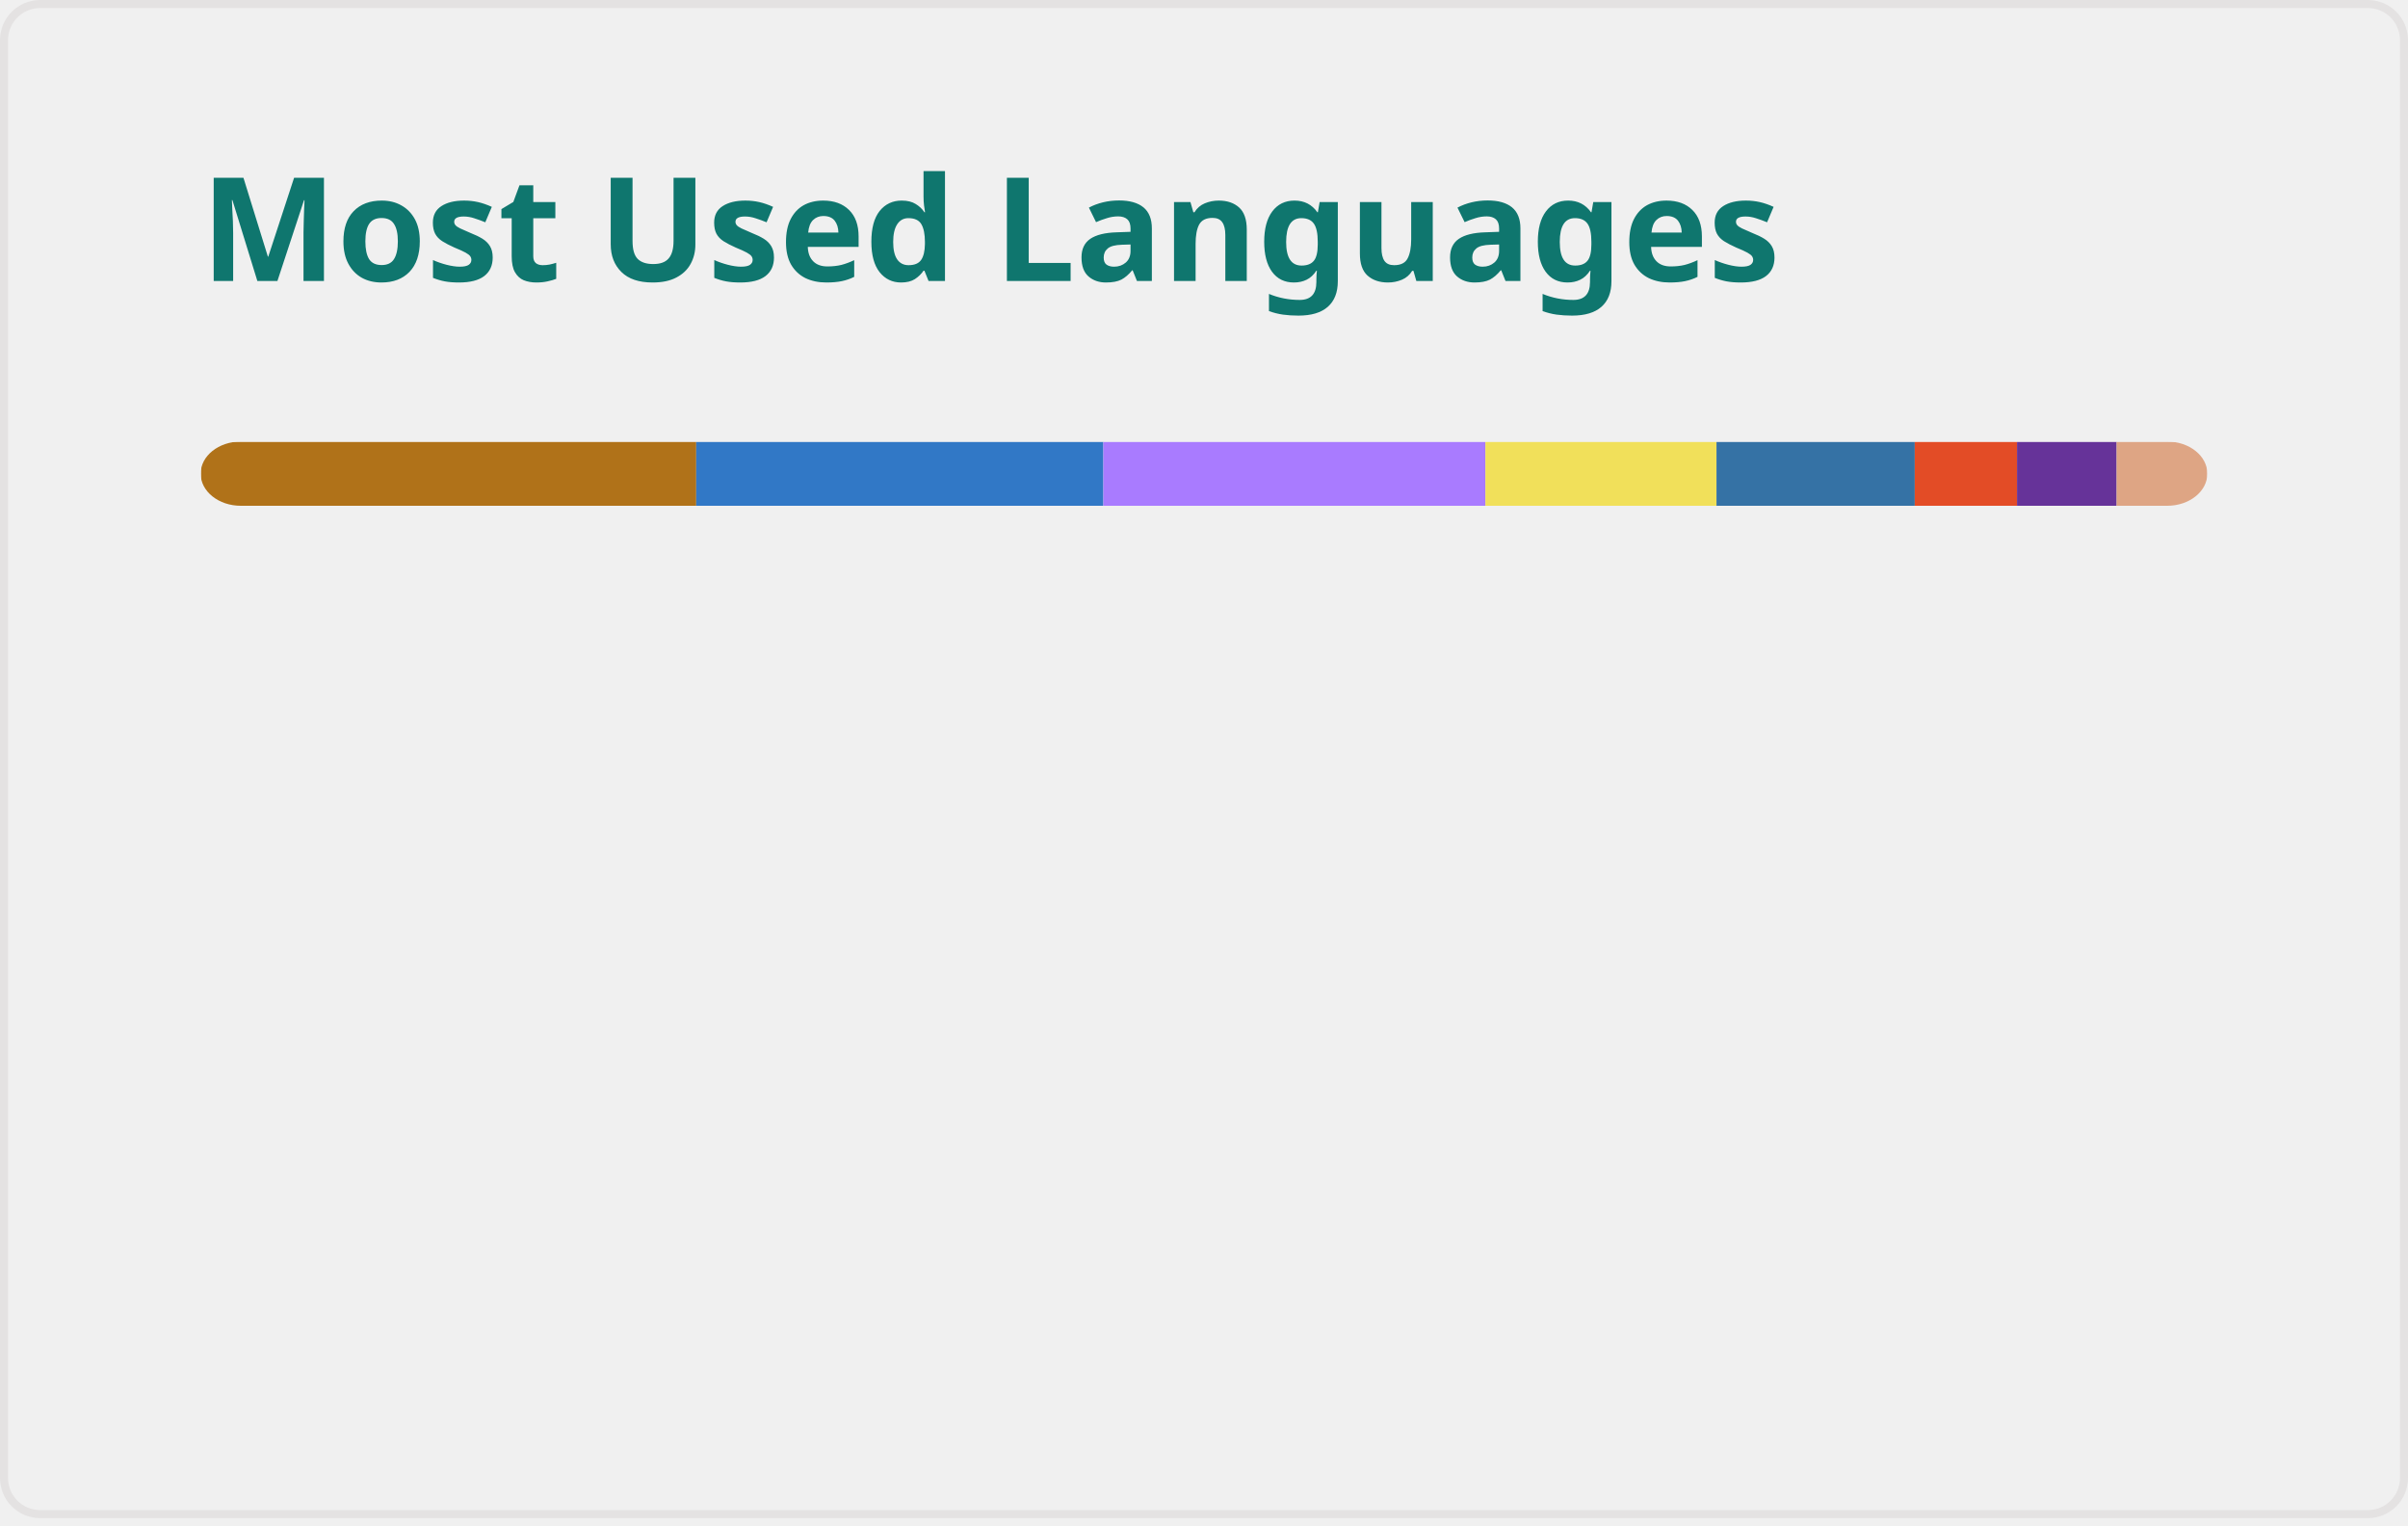
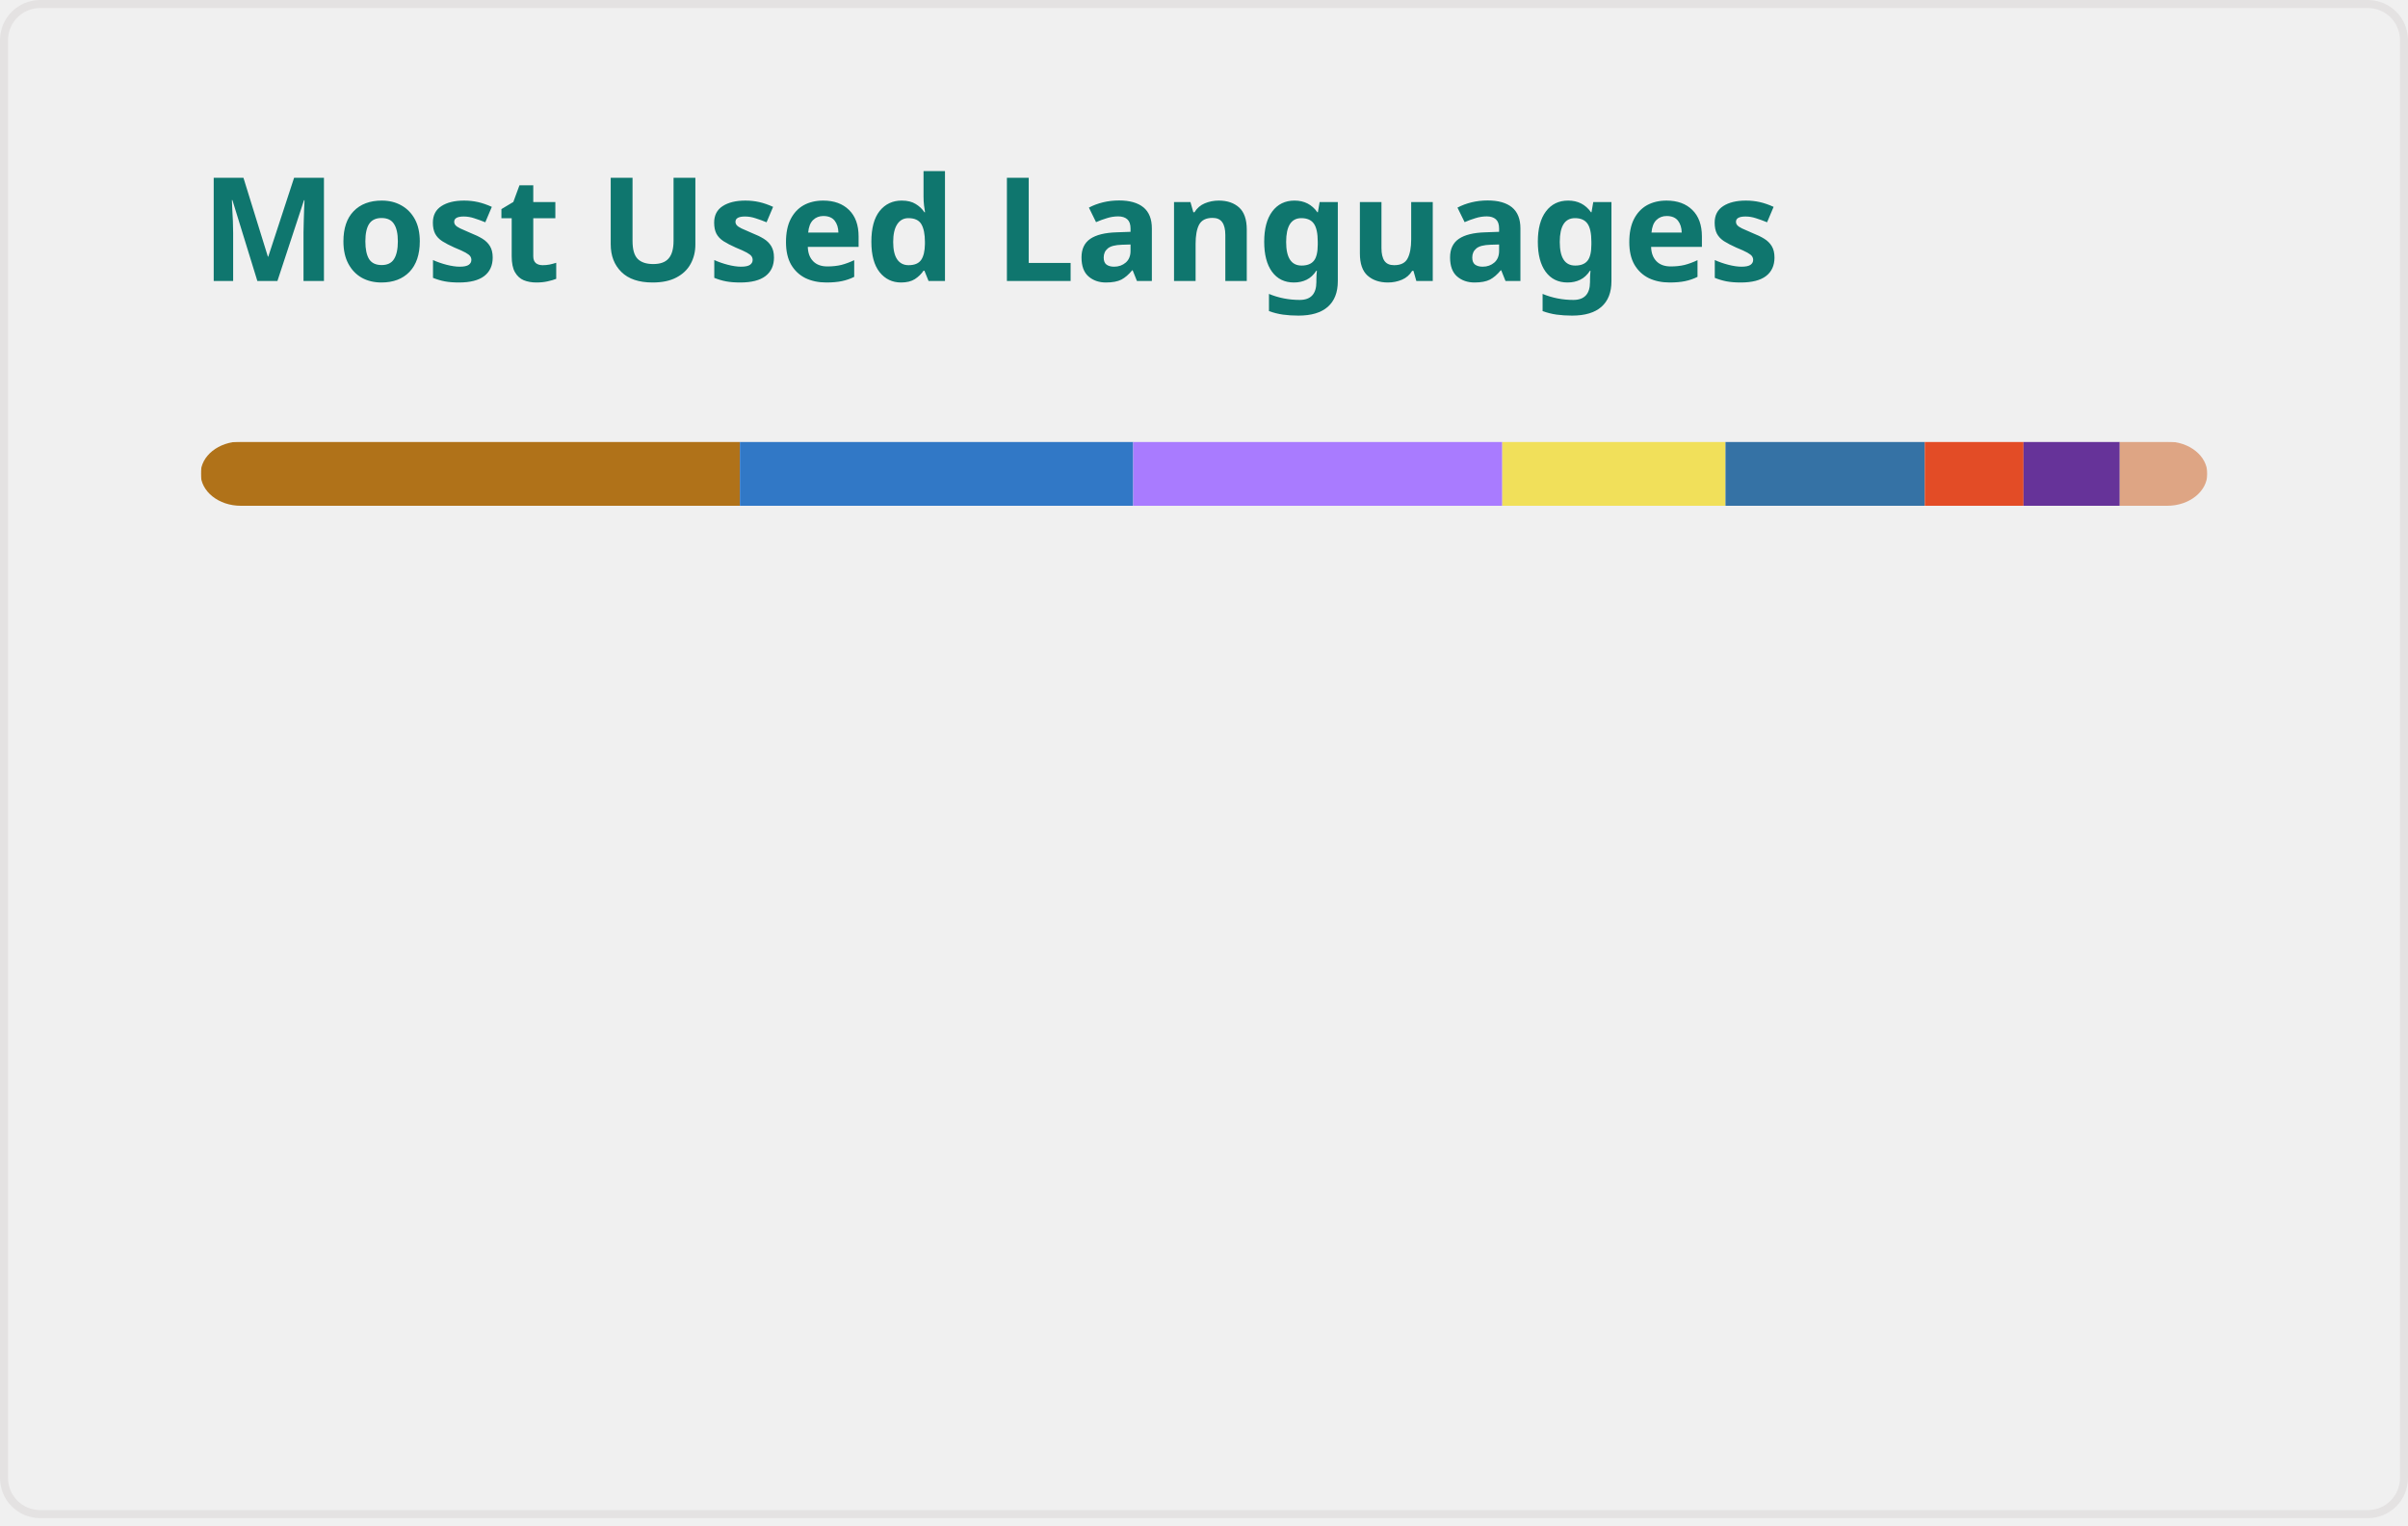
<svg xmlns="http://www.w3.org/2000/svg" width="300" height="190" viewBox="0 0 300 190" fill="none" role="img" aria-labelledby="descId">
  <style>
          .header {
            font: 600 18px 'Segoe UI', Ubuntu, Sans-Serif;
            fill: #0F766E;
            animation: fadeInAnimation 0.8s ease-in-out forwards;
          }
          @supports(-moz-appearance: auto) {
            /* Selector detects Firefox */
            .header { font-size: 15.5px; }
          }
          
    @keyframes slideInAnimation {
      from {
        width: 0;
      }
      to {
        width: calc(100%-100px);
      }
    }
    @keyframes growWidthAnimation {
      from {
        width: 0;
      }
      to {
        width: 100%;
      }
    }
    .stat {
      font: 600 14px 'Segoe UI', Ubuntu, "Helvetica Neue", Sans-Serif; fill: #475569;
    }
    @supports(-moz-appearance: auto) {
      /* Selector detects Firefox */
      .stat { font-size:12px; }
    }
    .bold { font-weight: 700 }
    .lang-name {
      font: 400 11px "Segoe UI", Ubuntu, Sans-Serif;
      fill: #475569;
    }
    .stagger {
      opacity: 0;
      animation: fadeInAnimation 0.3s ease-in-out forwards;
    }
    #rect-mask rect{
      animation: slideInAnimation 1s ease-in-out forwards;
    }
    .lang-progress{
      animation: growWidthAnimation 0.6s ease-in-out forwards;
    }
    .progress-background { fill: #ddd; }
    
          

          
      /* Animations */
      @keyframes scaleInAnimation {
        from {
          transform: translate(-5px, 5px) scale(0);
        }
        to {
          transform: translate(-5px, 5px) scale(1);
        }
      }
      @keyframes fadeInAnimation {
        from {
          opacity: 0;
        }
        to {
          opacity: 1;
        }
      }
    
          
        </style>
  <defs>
          
          
        </defs>
  <rect data-testid="card-bg" class="card-bg" x="0.5" y="0.5" rx="4.5" height="99%" stroke="#e4e2e2" width="299" fill="#ffffff00" stroke-opacity="1" />
  <g data-testid="card-title" transform="translate(25, 35)">
    <g transform="translate(0, 0)">
      <text x="0" y="0" class="header" data-testid="header">Most Used Languages</text>
    </g>
  </g>
  <g data-testid="main-card-body" transform="translate(0, 55)">
    <svg data-testid="lang-items" x="25">
      <mask id="rect-mask">
        <rect x="0" y="0" width="250" height="8" fill="white" rx="5" />
      </mask>
-       <rect mask="url(#rect-mask)" data-testid="lang-progress" x="0" y="0" width="61.74" height="8" fill="#b07219" />
-       <rect mask="url(#rect-mask)" data-testid="lang-progress" x="61.74" y="0" width="50.72" height="8" fill="#3178c6" />
-       <rect mask="url(#rect-mask)" data-testid="lang-progress" x="112.46" y="0" width="47.6" height="8" fill="#A97BFF" />
-       <rect mask="url(#rect-mask)" data-testid="lang-progress" x="160.06" y="0" width="28.79" height="8" fill="#f1e05a" />
-       <rect mask="url(#rect-mask)" data-testid="lang-progress" x="188.85" y="0" width="24.7" height="8" fill="#3572A5" />
-       <rect mask="url(#rect-mask)" data-testid="lang-progress" x="213.55" y="0" width="12.74" height="8" fill="#e34c26" />
-       <rect mask="url(#rect-mask)" data-testid="lang-progress" x="226.29" y="0" width="12.41" height="8" fill="#663399" />
-       <rect mask="url(#rect-mask)" data-testid="lang-progress" x="238.7" y="0" width="11.29" height="8" fill="#dea584" />
+       <rect mask="url(#rect-mask)" data-testid="lang-progress" x="0" y="0" width="67.18" height="8" fill="#b07219" />
+       <rect mask="url(#rect-mask)" data-testid="lang-progress" x="67.18" y="0" width="49" height="8" fill="#3178c6" />
+       <rect mask="url(#rect-mask)" data-testid="lang-progress" x="116.18" y="0" width="45.98" height="8" fill="#A97BFF" />
+       <rect mask="url(#rect-mask)" data-testid="lang-progress" x="162.16" y="0" width="27.81" height="8" fill="#f1e05a" />
+       <rect mask="url(#rect-mask)" data-testid="lang-progress" x="189.97" y="0" width="24.83" height="8" fill="#3572A5" />
+       <rect mask="url(#rect-mask)" data-testid="lang-progress" x="214.8" y="0" width="12.3" height="8" fill="#e34c26" />
+       <rect mask="url(#rect-mask)" data-testid="lang-progress" x="227.1" y="0" width="11.99" height="8" fill="#663399" />
+       <rect mask="url(#rect-mask)" data-testid="lang-progress" x="239.09" y="0" width="10.91" height="8" fill="#dea584" />
      <g transform="translate(0, 25)">
        <g transform="translate(0, 0)">
          <g transform="translate(0, 0)">
            <g class="stagger" style="animation-delay: 450ms">
              <circle cx="5" cy="6" r="5" fill="#b07219" />
              <text data-testid="lang-name" x="15" y="10" class="lang-name">
-         Java 24.70%
+         Java 26.87%
      </text>
            </g>
          </g>
          <g transform="translate(0, 25)">
            <g class="stagger" style="animation-delay: 600ms">
              <circle cx="5" cy="6" r="5" fill="#3178c6" />
              <text data-testid="lang-name" x="15" y="10" class="lang-name">
-         TypeScript 20.29%
+         TypeScript 19.60%
      </text>
            </g>
          </g>
          <g transform="translate(0, 50)">
            <g class="stagger" style="animation-delay: 750ms">
              <circle cx="5" cy="6" r="5" fill="#A97BFF" />
              <text data-testid="lang-name" x="15" y="10" class="lang-name">
-         Kotlin 19.04%
+         Kotlin 18.39%
      </text>
            </g>
          </g>
          <g transform="translate(0, 75)">
            <g class="stagger" style="animation-delay: 900ms">
              <circle cx="5" cy="6" r="5" fill="#f1e05a" />
              <text data-testid="lang-name" x="15" y="10" class="lang-name">
-         JavaScript 11.52%
+         JavaScript 11.12%
      </text>
            </g>
          </g>
        </g>
        <g transform="translate(150, 0)">
          <g transform="translate(0, 0)">
            <g class="stagger" style="animation-delay: 450ms">
              <circle cx="5" cy="6" r="5" fill="#3572A5" />
              <text data-testid="lang-name" x="15" y="10" class="lang-name">
-         Python 9.88%
+         Python 9.93%
      </text>
            </g>
          </g>
          <g transform="translate(0, 25)">
            <g class="stagger" style="animation-delay: 600ms">
              <circle cx="5" cy="6" r="5" fill="#e34c26" />
              <text data-testid="lang-name" x="15" y="10" class="lang-name">
-         HTML 5.10%
+         HTML 4.92%
      </text>
            </g>
          </g>
          <g transform="translate(0, 50)">
            <g class="stagger" style="animation-delay: 750ms">
              <circle cx="5" cy="6" r="5" fill="#663399" />
              <text data-testid="lang-name" x="15" y="10" class="lang-name">
-         CSS 4.96%
+         CSS 4.80%
      </text>
            </g>
          </g>
          <g transform="translate(0, 75)">
            <g class="stagger" style="animation-delay: 900ms">
              <circle cx="5" cy="6" r="5" fill="#dea584" />
              <text data-testid="lang-name" x="15" y="10" class="lang-name">
-         Rust 4.52%
+         Rust 4.36%
      </text>
            </g>
          </g>
        </g>
      </g>
    </svg>
  </g>
</svg>
